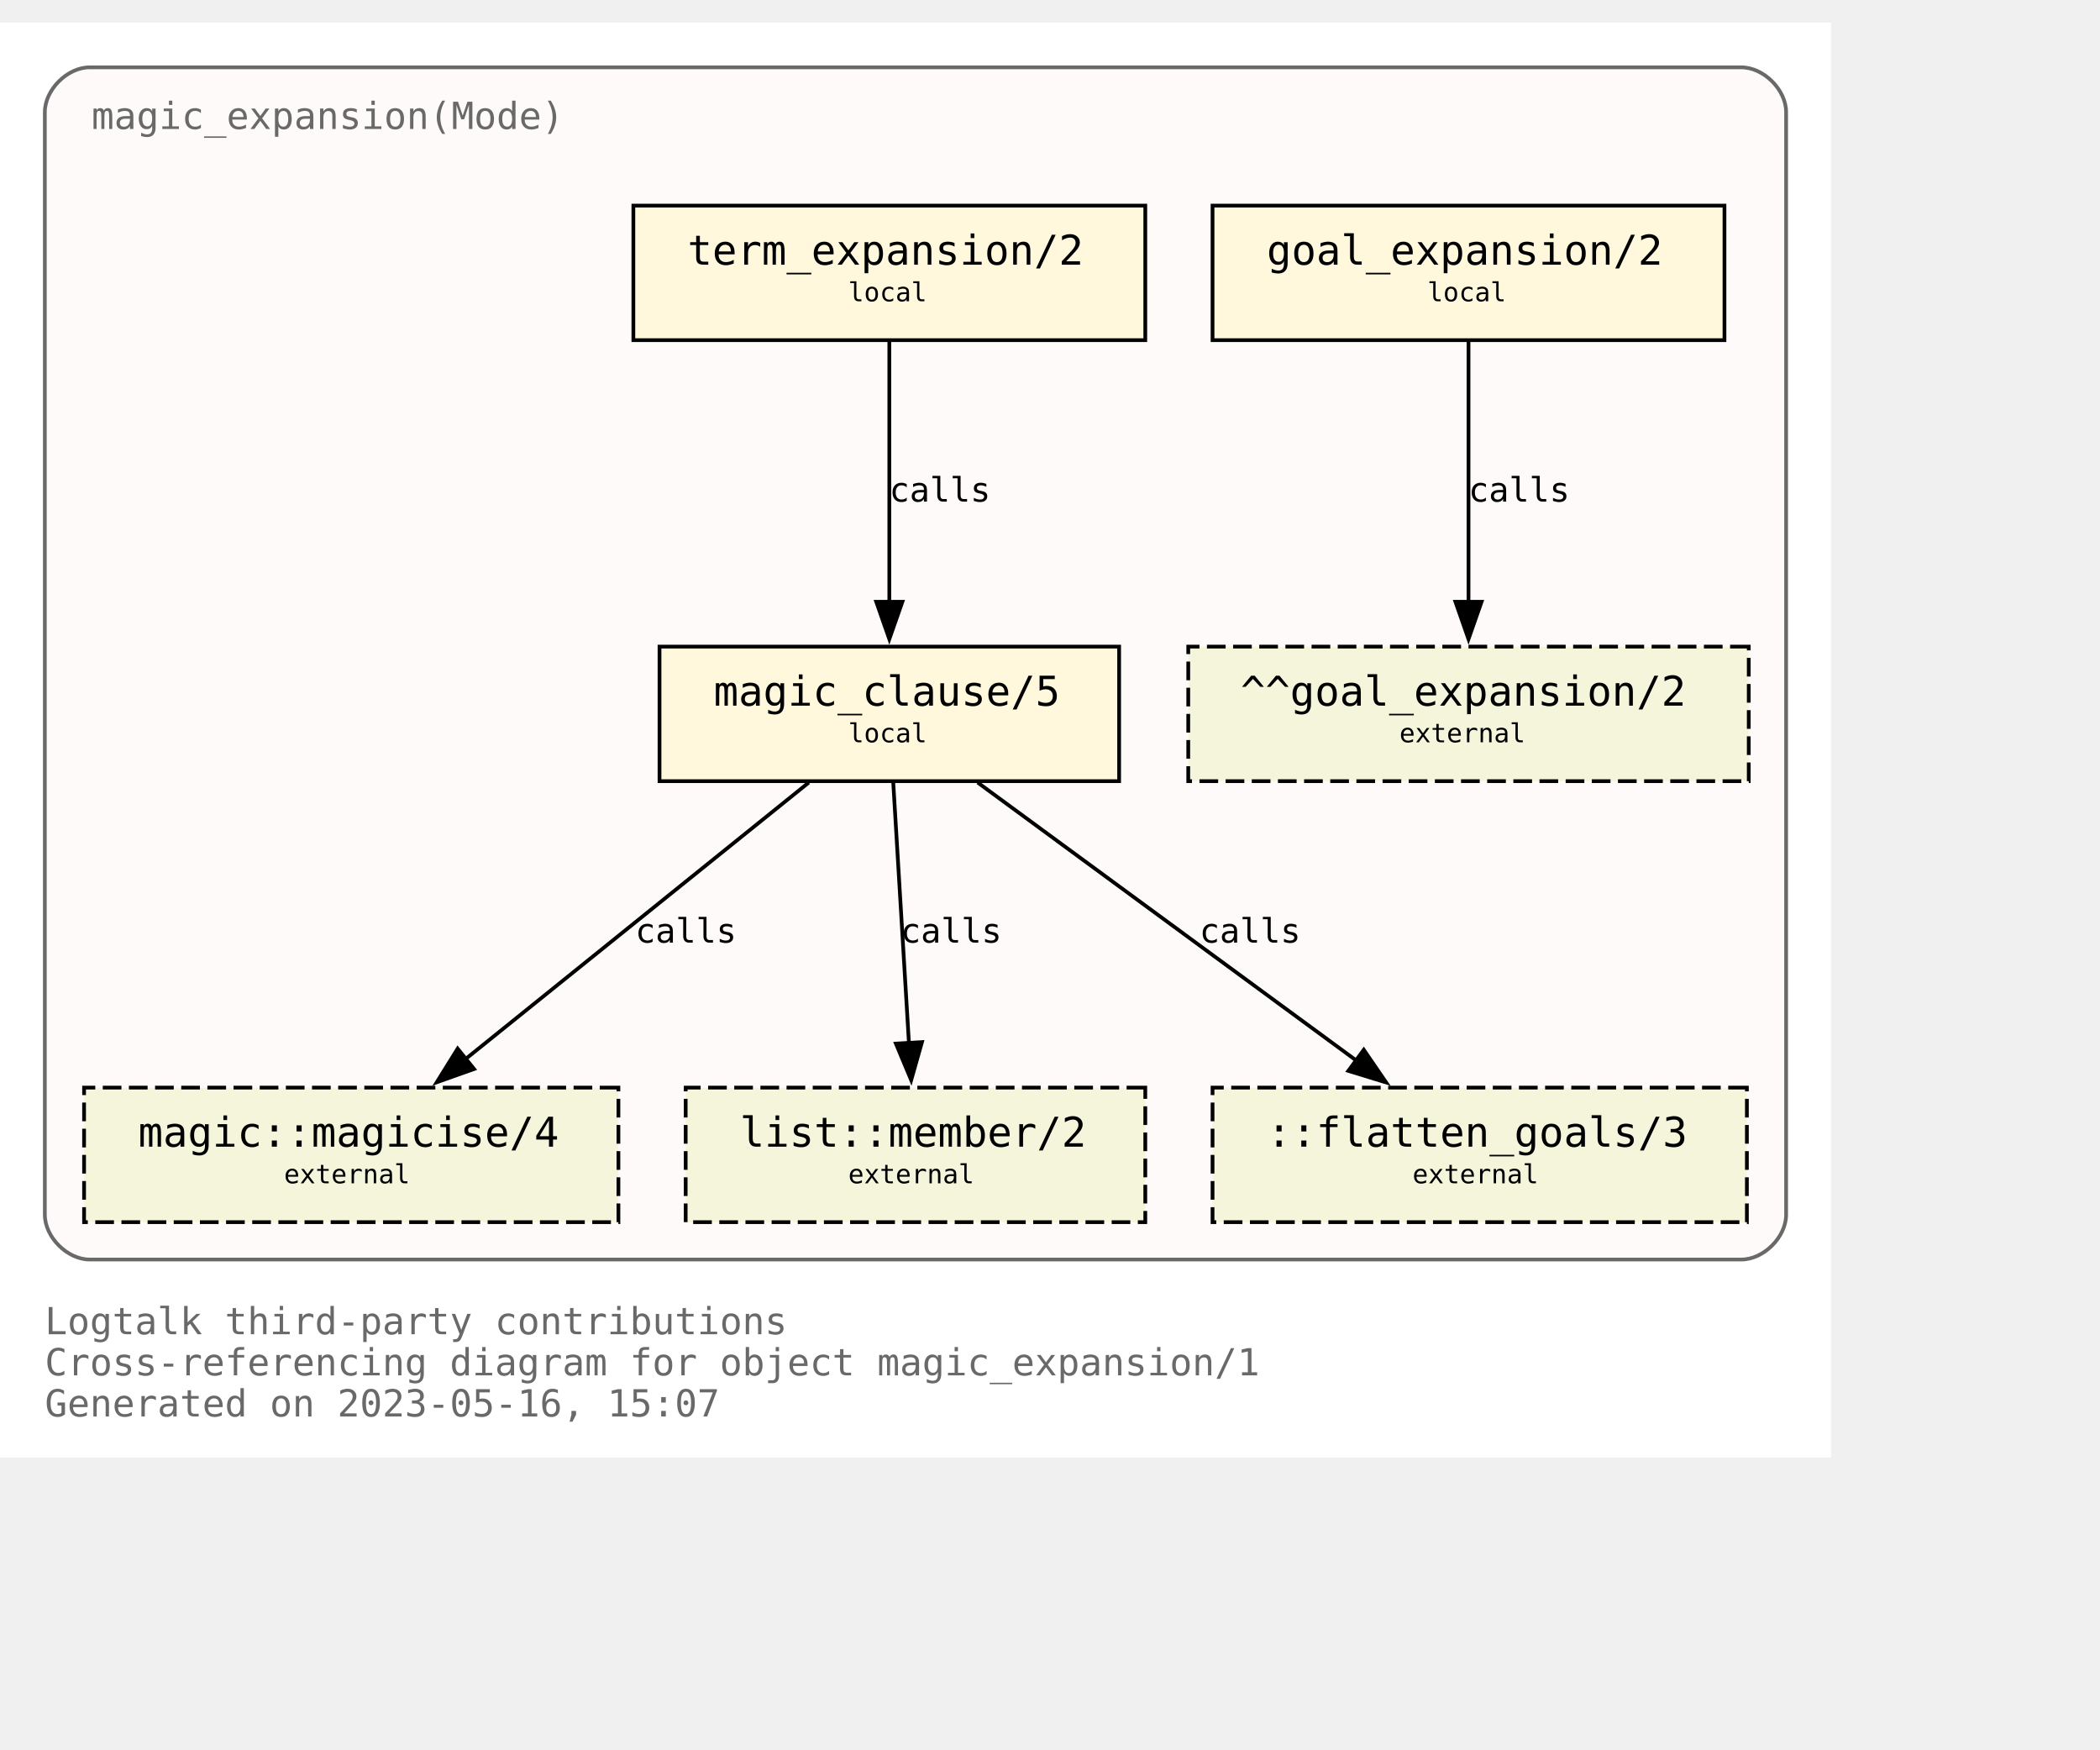
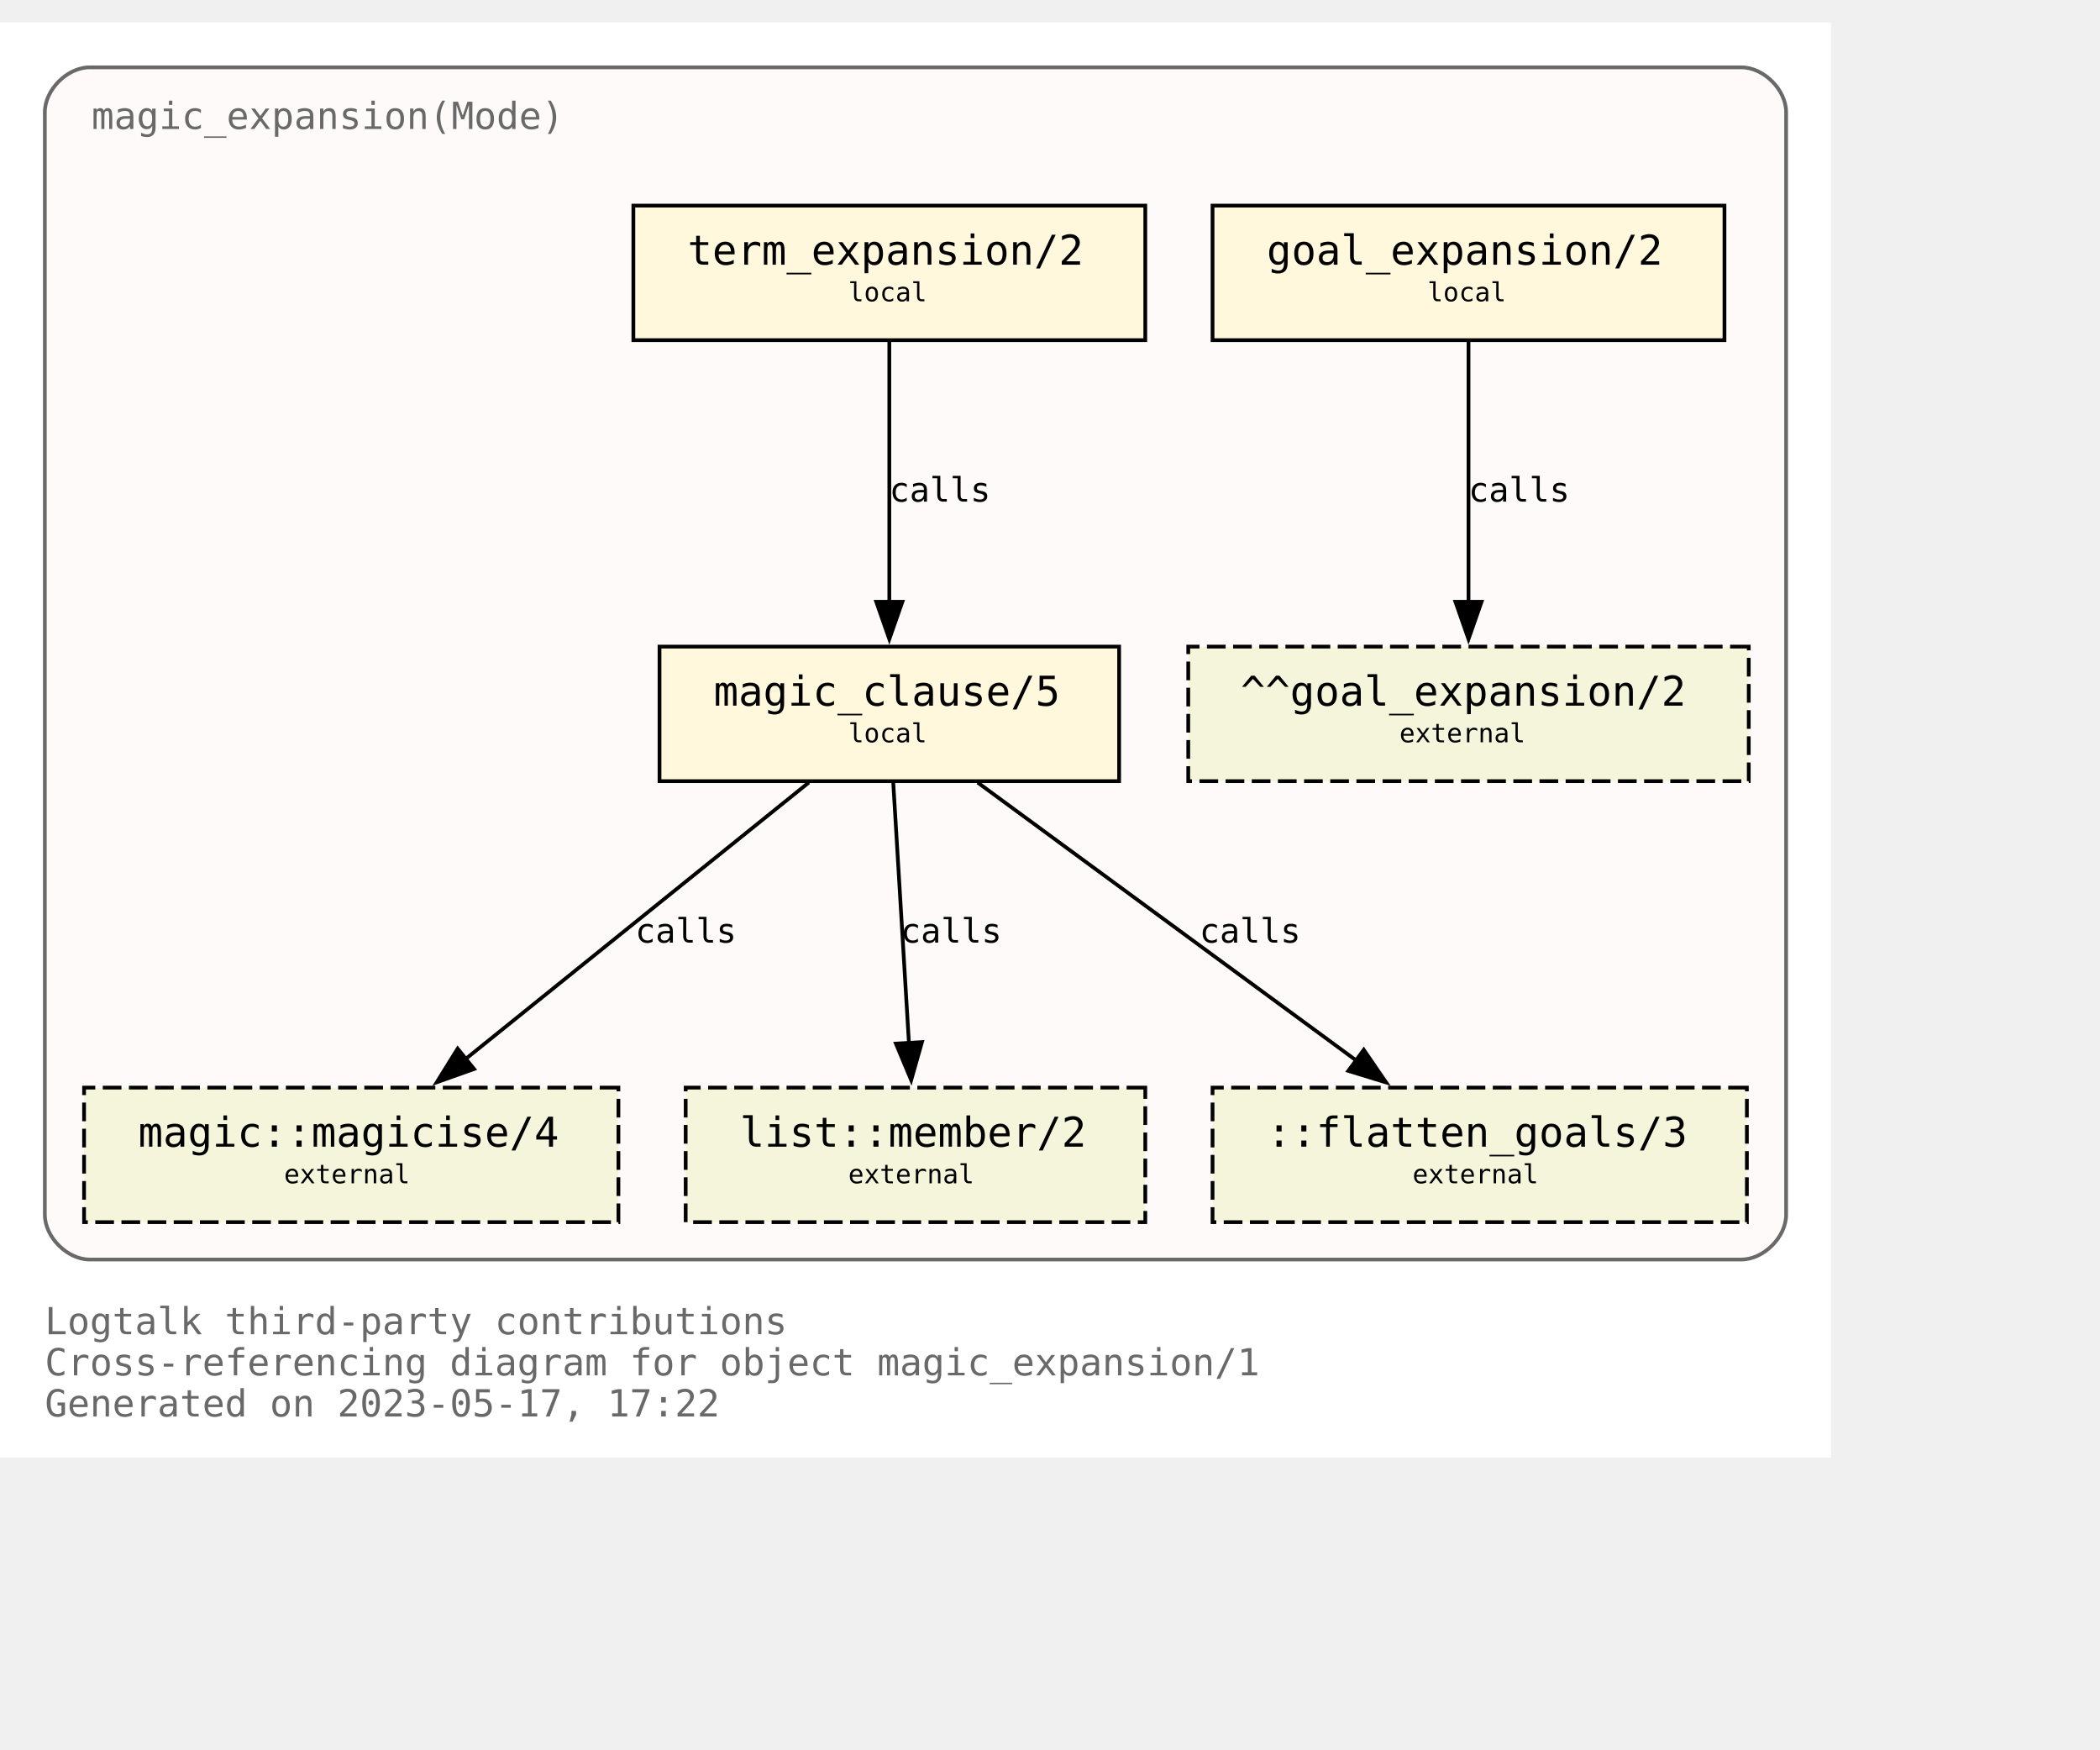
<svg xmlns="http://www.w3.org/2000/svg" xmlns:xlink="http://www.w3.org/1999/xlink" width="634pt" height="528pt" viewBox="72.00 72.00 562.00 456.00">
  <g id="graph0" class="graph" transform="scale(1 1) rotate(0) translate(76 452)">
    <polygon fill="white" stroke="none" points="-4,4 -4,-380 486,-380 486,4 -4,4" />
    <text text-anchor="start" x="8" y="-29" font-family="Monospace" font-size="10.00" fill="dimgray">Logtalk third-party contributions</text>
    <text text-anchor="start" x="8" y="-18" font-family="Monospace" font-size="10.00" fill="dimgray">Cross-referencing diagram for object magic_expansion/1</text>
-     <text text-anchor="start" x="8" y="-7" font-family="Monospace" font-size="10.00" fill="dimgray">Generated on 2023-05-16, 15:07</text>
+     <text text-anchor="start" x="8" y="-7" font-family="Monospace" font-size="10.00" fill="dimgray">Generated on 2023-05-17, 17:22</text>
    <g id="clust1" class="cluster">
      <g id="a_clust1">
        <a xlink:title="magic_expansion(Mode)">
          <path fill="snow" stroke="dimgray" d="M20,-49C20,-49 462,-49 462,-49 468,-49 474,-55 474,-61 474,-61 474,-356 474,-356 474,-362 468,-368 462,-368 462,-368 20,-368 20,-368 14,-368 8,-362 8,-356 8,-356 8,-61 8,-61 8,-55 14,-49 20,-49" />
          <g id="a_clust1_0">
-             <a xlink:href="https://github.com/LogtalkDotOrg/logtalk3/tree/92234d4855fcd6d824b43df718f8ce2eaa11fe41/contributions/verdi_neruda/magic_expansion.lgt" xlink:title="https://github.com/LogtalkDotOrg/logtalk3/tree/92234d4855fcd6d824b43df718f8ce2eaa11fe41/contributions/verdi_neruda/magic_expansion.lgt">
+             <a xlink:href="https://github.com/LogtalkDotOrg/logtalk3/tree/a781a36dff12791e0bf52815fcf873ff265a2ff9/contributions/verdi_neruda/magic_expansion.lgt" xlink:title="https://github.com/LogtalkDotOrg/logtalk3/tree/a781a36dff12791e0bf52815fcf873ff265a2ff9/contributions/verdi_neruda/magic_expansion.lgt">
              <text text-anchor="start" x="20.5" y="-351.5" font-family="Monospace" font-size="10.00" fill="dimgray">magic_expansion(Mode)</text>
            </a>
          </g>
        </a>
      </g>
    </g>
    <g id="node1" class="node">
      <g id="a_node1">
-         <a xlink:href="https://github.com/LogtalkDotOrg/logtalk3/tree/92234d4855fcd6d824b43df718f8ce2eaa11fe41/contributions/verdi_neruda/magic_expansion.lgt#L52" xlink:title="https://github.com/LogtalkDotOrg/logtalk3/tree/92234d4855fcd6d824b43df718f8ce2eaa11fe41/contributions/verdi_neruda/magic_expansion.lgt#L52">
+         <a xlink:href="https://github.com/LogtalkDotOrg/logtalk3/tree/a781a36dff12791e0bf52815fcf873ff265a2ff9/contributions/verdi_neruda/magic_expansion.lgt#L52" xlink:title="https://github.com/LogtalkDotOrg/logtalk3/tree/a781a36dff12791e0bf52815fcf873ff265a2ff9/contributions/verdi_neruda/magic_expansion.lgt#L52">
          <polygon fill="cornsilk" stroke="black" points="457.5,-331 320.5,-331 320.5,-295 457.5,-295 457.5,-331" />
          <text text-anchor="start" x="329" y="-315.8" font-family="Monospace" font-size="9.00"> </text>
          <text text-anchor="start" x="335" y="-315.2" font-family="Monospace" font-size="11.00">goal_expansion/2</text>
          <text text-anchor="start" x="444" y="-315.8" font-family="Monospace" font-size="9.00"> </text>
          <text text-anchor="start" x="329" y="-304.8" font-family="Monospace" font-size="9.00"> </text>
          <text text-anchor="start" x="378" y="-305.4" font-family="Monospace" font-size="7.00">local</text>
          <text text-anchor="start" x="444" y="-304.8" font-family="Monospace" font-size="9.00"> </text>
        </a>
      </g>
    </g>
    <g id="node7" class="node">
      <polygon fill="beige" stroke="black" stroke-dasharray="5,2" points="464,-213 314,-213 314,-177 464,-177 464,-213" />
      <text text-anchor="start" x="322" y="-197.8" font-family="Monospace" font-size="9.00"> </text>
      <text text-anchor="start" x="328" y="-197.2" font-family="Monospace" font-size="11.00">^^goal_expansion/2</text>
      <text text-anchor="start" x="450" y="-197.8" font-family="Monospace" font-size="9.00"> </text>
      <text text-anchor="start" x="322" y="-186.8" font-family="Monospace" font-size="9.00"> </text>
      <text text-anchor="start" x="370.5" y="-187.4" font-family="Monospace" font-size="7.00">external</text>
      <text text-anchor="start" x="450" y="-186.8" font-family="Monospace" font-size="9.00"> </text>
    </g>
    <g id="edge3" class="edge">
      <g id="a_edge3">
-         <a xlink:href="https://github.com/LogtalkDotOrg/logtalk3/tree/92234d4855fcd6d824b43df718f8ce2eaa11fe41/contributions/verdi_neruda/magic_expansion.lgt#L52" xlink:title="calls">
+         <a xlink:href="https://github.com/LogtalkDotOrg/logtalk3/tree/a781a36dff12791e0bf52815fcf873ff265a2ff9/contributions/verdi_neruda/magic_expansion.lgt#L52" xlink:title="calls">
          <path fill="none" stroke="black" d="M389,-294.63C389,-276.18 389,-246.7 389,-224.77" />
          <polygon fill="black" stroke="black" points="392.5,-225 389,-215 385.5,-225 392.5,-225" />
        </a>
      </g>
      <g id="a_edge3-label">
-         <a xlink:href="https://github.com/LogtalkDotOrg/logtalk3/tree/92234d4855fcd6d824b43df718f8ce2eaa11fe41/contributions/verdi_neruda/magic_expansion.lgt#L52" xlink:title="https://github.com/LogtalkDotOrg/logtalk3/tree/92234d4855fcd6d824b43df718f8ce2eaa11fe41/contributions/verdi_neruda/magic_expansion.lgt#L52">
+         <a xlink:href="https://github.com/LogtalkDotOrg/logtalk3/tree/a781a36dff12791e0bf52815fcf873ff265a2ff9/contributions/verdi_neruda/magic_expansion.lgt#L52" xlink:title="https://github.com/LogtalkDotOrg/logtalk3/tree/a781a36dff12791e0bf52815fcf873ff265a2ff9/contributions/verdi_neruda/magic_expansion.lgt#L52">
          <text text-anchor="start" x="389" y="-251.8" font-family="Monospace" font-size="9.00">calls</text>
        </a>
      </g>
    </g>
    <g id="node2" class="node">
      <g id="a_node2">
-         <a xlink:href="https://github.com/LogtalkDotOrg/logtalk3/tree/92234d4855fcd6d824b43df718f8ce2eaa11fe41/contributions/verdi_neruda/magic_expansion.lgt#L55" xlink:title="https://github.com/LogtalkDotOrg/logtalk3/tree/92234d4855fcd6d824b43df718f8ce2eaa11fe41/contributions/verdi_neruda/magic_expansion.lgt#L55">
+         <a xlink:href="https://github.com/LogtalkDotOrg/logtalk3/tree/a781a36dff12791e0bf52815fcf873ff265a2ff9/contributions/verdi_neruda/magic_expansion.lgt#L55" xlink:title="https://github.com/LogtalkDotOrg/logtalk3/tree/a781a36dff12791e0bf52815fcf873ff265a2ff9/contributions/verdi_neruda/magic_expansion.lgt#L55">
          <polygon fill="cornsilk" stroke="black" points="302.5,-331 165.5,-331 165.5,-295 302.5,-295 302.5,-331" />
          <text text-anchor="start" x="174" y="-315.8" font-family="Monospace" font-size="9.00"> </text>
          <text text-anchor="start" x="180" y="-315.2" font-family="Monospace" font-size="11.00">term_expansion/2</text>
          <text text-anchor="start" x="289" y="-315.8" font-family="Monospace" font-size="9.00"> </text>
          <text text-anchor="start" x="174" y="-304.8" font-family="Monospace" font-size="9.00"> </text>
          <text text-anchor="start" x="223" y="-305.4" font-family="Monospace" font-size="7.00">local</text>
          <text text-anchor="start" x="289" y="-304.8" font-family="Monospace" font-size="9.00"> </text>
        </a>
      </g>
    </g>
    <g id="node3" class="node">
      <g id="a_node3">
-         <a xlink:href="https://github.com/LogtalkDotOrg/logtalk3/tree/92234d4855fcd6d824b43df718f8ce2eaa11fe41/contributions/verdi_neruda/magic_expansion.lgt#L62" xlink:title="https://github.com/LogtalkDotOrg/logtalk3/tree/92234d4855fcd6d824b43df718f8ce2eaa11fe41/contributions/verdi_neruda/magic_expansion.lgt#L62">
+         <a xlink:href="https://github.com/LogtalkDotOrg/logtalk3/tree/a781a36dff12791e0bf52815fcf873ff265a2ff9/contributions/verdi_neruda/magic_expansion.lgt#L62" xlink:title="https://github.com/LogtalkDotOrg/logtalk3/tree/a781a36dff12791e0bf52815fcf873ff265a2ff9/contributions/verdi_neruda/magic_expansion.lgt#L62">
          <polygon fill="cornsilk" stroke="black" points="295.5,-213 172.5,-213 172.5,-177 295.5,-177 295.5,-213" />
          <text text-anchor="start" x="181" y="-197.8" font-family="Monospace" font-size="9.00"> </text>
          <text text-anchor="start" x="187" y="-197.2" font-family="Monospace" font-size="11.00">magic_clause/5</text>
          <text text-anchor="start" x="282" y="-197.8" font-family="Monospace" font-size="9.00"> </text>
          <text text-anchor="start" x="181" y="-186.8" font-family="Monospace" font-size="9.00"> </text>
          <text text-anchor="start" x="223" y="-187.4" font-family="Monospace" font-size="7.00">local</text>
          <text text-anchor="start" x="282" y="-186.8" font-family="Monospace" font-size="9.00"> </text>
        </a>
      </g>
    </g>
    <g id="edge1" class="edge">
      <g id="a_edge1">
-         <a xlink:href="https://github.com/LogtalkDotOrg/logtalk3/tree/92234d4855fcd6d824b43df718f8ce2eaa11fe41/contributions/verdi_neruda/magic_expansion.lgt#L55" xlink:title="calls">
+         <a xlink:href="https://github.com/LogtalkDotOrg/logtalk3/tree/a781a36dff12791e0bf52815fcf873ff265a2ff9/contributions/verdi_neruda/magic_expansion.lgt#L55" xlink:title="calls">
          <path fill="none" stroke="black" d="M234,-294.63C234,-276.18 234,-246.7 234,-224.77" />
          <polygon fill="black" stroke="black" points="237.5,-225 234,-215 230.5,-225 237.5,-225" />
        </a>
      </g>
      <g id="a_edge1-label">
-         <a xlink:href="https://github.com/LogtalkDotOrg/logtalk3/tree/92234d4855fcd6d824b43df718f8ce2eaa11fe41/contributions/verdi_neruda/magic_expansion.lgt#L55" xlink:title="https://github.com/LogtalkDotOrg/logtalk3/tree/92234d4855fcd6d824b43df718f8ce2eaa11fe41/contributions/verdi_neruda/magic_expansion.lgt#L55">
+         <a xlink:href="https://github.com/LogtalkDotOrg/logtalk3/tree/a781a36dff12791e0bf52815fcf873ff265a2ff9/contributions/verdi_neruda/magic_expansion.lgt#L55" xlink:title="https://github.com/LogtalkDotOrg/logtalk3/tree/a781a36dff12791e0bf52815fcf873ff265a2ff9/contributions/verdi_neruda/magic_expansion.lgt#L55">
          <text text-anchor="start" x="234" y="-251.8" font-family="Monospace" font-size="9.00">calls</text>
        </a>
      </g>
    </g>
    <g id="node4" class="node">
      <g id="a_node4">
        <a xlink:href="https://logtalk.org/library/magic_0.html#magicise/4" xlink:title="https://logtalk.org/library/magic_0.html#magicise/4">
          <polygon fill="beige" stroke="black" stroke-dasharray="5,2" points="161.5,-95 18.5,-95 18.5,-59 161.5,-59 161.5,-95" />
          <text text-anchor="start" x="27" y="-79.8" font-family="Monospace" font-size="9.00"> </text>
          <text text-anchor="start" x="33" y="-79.2" font-family="Monospace" font-size="11.00">magic::magicise/4</text>
          <text text-anchor="start" x="148" y="-79.8" font-family="Monospace" font-size="9.00"> </text>
          <text text-anchor="start" x="27" y="-68.8" font-family="Monospace" font-size="9.00"> </text>
          <text text-anchor="start" x="72" y="-69.4" font-family="Monospace" font-size="7.00">external</text>
          <text text-anchor="start" x="148" y="-68.8" font-family="Monospace" font-size="9.00"> </text>
        </a>
      </g>
    </g>
    <g id="edge4" class="edge">
      <g id="a_edge4">
-         <a xlink:href="https://github.com/LogtalkDotOrg/logtalk3/tree/92234d4855fcd6d824b43df718f8ce2eaa11fe41/contributions/verdi_neruda/magic_expansion.lgt#L62" xlink:title="calls">
+         <a xlink:href="https://github.com/LogtalkDotOrg/logtalk3/tree/a781a36dff12791e0bf52815fcf873ff265a2ff9/contributions/verdi_neruda/magic_expansion.lgt#L62" xlink:title="calls">
          <path fill="none" stroke="black" d="M212.44,-176.63C188.05,-156.99 148.14,-124.84 120.55,-102.61" />
          <polygon fill="black" stroke="black" points="122.87,-99.98 112.88,-96.43 118.48,-105.43 122.87,-99.98" />
        </a>
      </g>
      <g id="a_edge4-label">
-         <a xlink:href="https://github.com/LogtalkDotOrg/logtalk3/tree/92234d4855fcd6d824b43df718f8ce2eaa11fe41/contributions/verdi_neruda/magic_expansion.lgt#L62" xlink:title="https://github.com/LogtalkDotOrg/logtalk3/tree/92234d4855fcd6d824b43df718f8ce2eaa11fe41/contributions/verdi_neruda/magic_expansion.lgt#L62">
+         <a xlink:href="https://github.com/LogtalkDotOrg/logtalk3/tree/a781a36dff12791e0bf52815fcf873ff265a2ff9/contributions/verdi_neruda/magic_expansion.lgt#L62" xlink:title="https://github.com/LogtalkDotOrg/logtalk3/tree/a781a36dff12791e0bf52815fcf873ff265a2ff9/contributions/verdi_neruda/magic_expansion.lgt#L62">
          <text text-anchor="start" x="166" y="-133.8" font-family="Monospace" font-size="9.00">calls</text>
        </a>
      </g>
    </g>
    <g id="node5" class="node">
      <g id="a_node5">
        <a xlink:href="https://logtalk.org/library/listp_0.html#member/2" xlink:title="https://logtalk.org/library/listp_0.html#member/2">
          <polygon fill="beige" stroke="black" stroke-dasharray="5,2" points="302.5,-95 179.5,-95 179.5,-59 302.5,-59 302.5,-95" />
          <text text-anchor="start" x="188" y="-79.8" font-family="Monospace" font-size="9.00"> </text>
          <text text-anchor="start" x="194" y="-79.2" font-family="Monospace" font-size="11.00">list::member/2</text>
          <text text-anchor="start" x="289" y="-79.8" font-family="Monospace" font-size="9.00"> </text>
          <text text-anchor="start" x="188" y="-68.8" font-family="Monospace" font-size="9.00"> </text>
          <text text-anchor="start" x="223" y="-69.4" font-family="Monospace" font-size="7.00">external</text>
          <text text-anchor="start" x="289" y="-68.8" font-family="Monospace" font-size="9.00"> </text>
        </a>
      </g>
    </g>
    <g id="edge5" class="edge">
      <g id="a_edge5">
-         <a xlink:href="https://github.com/LogtalkDotOrg/logtalk3/tree/92234d4855fcd6d824b43df718f8ce2eaa11fe41/contributions/verdi_neruda/magic_expansion.lgt#L62" xlink:title="calls">
+         <a xlink:href="https://github.com/LogtalkDotOrg/logtalk3/tree/a781a36dff12791e0bf52815fcf873ff265a2ff9/contributions/verdi_neruda/magic_expansion.lgt#L62" xlink:title="calls">
          <path fill="none" stroke="black" d="M235.05,-176.63C236.16,-158.18 237.94,-128.7 239.26,-106.77" />
          <polygon fill="black" stroke="black" points="242.74,-107.19 239.85,-97 235.76,-106.77 242.74,-107.19" />
        </a>
      </g>
      <g id="a_edge5-label">
-         <a xlink:href="https://github.com/LogtalkDotOrg/logtalk3/tree/92234d4855fcd6d824b43df718f8ce2eaa11fe41/contributions/verdi_neruda/magic_expansion.lgt#L62" xlink:title="https://github.com/LogtalkDotOrg/logtalk3/tree/92234d4855fcd6d824b43df718f8ce2eaa11fe41/contributions/verdi_neruda/magic_expansion.lgt#L62">
+         <a xlink:href="https://github.com/LogtalkDotOrg/logtalk3/tree/a781a36dff12791e0bf52815fcf873ff265a2ff9/contributions/verdi_neruda/magic_expansion.lgt#L62" xlink:title="https://github.com/LogtalkDotOrg/logtalk3/tree/a781a36dff12791e0bf52815fcf873ff265a2ff9/contributions/verdi_neruda/magic_expansion.lgt#L62">
          <text text-anchor="start" x="237" y="-133.8" font-family="Monospace" font-size="9.00">calls</text>
        </a>
      </g>
    </g>
    <g id="node6" class="node">
      <polygon fill="beige" stroke="black" stroke-dasharray="5,2" points="463.5,-95 320.5,-95 320.5,-59 463.5,-59 463.5,-95" />
      <text text-anchor="start" x="329" y="-79.8" font-family="Monospace" font-size="9.00"> </text>
      <text text-anchor="start" x="335" y="-79.2" font-family="Monospace" font-size="11.00">::flatten_goals/3</text>
      <text text-anchor="start" x="450" y="-79.8" font-family="Monospace" font-size="9.00"> </text>
      <text text-anchor="start" x="329" y="-68.8" font-family="Monospace" font-size="9.00"> </text>
      <text text-anchor="start" x="374" y="-69.4" font-family="Monospace" font-size="7.00">external</text>
      <text text-anchor="start" x="450" y="-68.8" font-family="Monospace" font-size="9.00"> </text>
    </g>
    <g id="edge2" class="edge">
      <g id="a_edge2">
-         <a xlink:href="https://github.com/LogtalkDotOrg/logtalk3/tree/92234d4855fcd6d824b43df718f8ce2eaa11fe41/contributions/verdi_neruda/magic_expansion.lgt#L62" xlink:title="calls">
+         <a xlink:href="https://github.com/LogtalkDotOrg/logtalk3/tree/a781a36dff12791e0bf52815fcf873ff265a2ff9/contributions/verdi_neruda/magic_expansion.lgt#L62" xlink:title="calls">
          <path fill="none" stroke="black" d="M257.65,-176.63C284.65,-156.82 328.97,-124.28 359.27,-102.03" />
          <polygon fill="black" stroke="black" points="360.97,-105.12 366.96,-96.38 356.83,-99.48 360.97,-105.12" />
        </a>
      </g>
      <g id="a_edge2-label">
-         <a xlink:href="https://github.com/LogtalkDotOrg/logtalk3/tree/92234d4855fcd6d824b43df718f8ce2eaa11fe41/contributions/verdi_neruda/magic_expansion.lgt#L62" xlink:title="https://github.com/LogtalkDotOrg/logtalk3/tree/92234d4855fcd6d824b43df718f8ce2eaa11fe41/contributions/verdi_neruda/magic_expansion.lgt#L62">
+         <a xlink:href="https://github.com/LogtalkDotOrg/logtalk3/tree/a781a36dff12791e0bf52815fcf873ff265a2ff9/contributions/verdi_neruda/magic_expansion.lgt#L62" xlink:title="https://github.com/LogtalkDotOrg/logtalk3/tree/a781a36dff12791e0bf52815fcf873ff265a2ff9/contributions/verdi_neruda/magic_expansion.lgt#L62">
          <text text-anchor="start" x="317" y="-133.8" font-family="Monospace" font-size="9.00">calls</text>
        </a>
      </g>
    </g>
  </g>
</svg>
